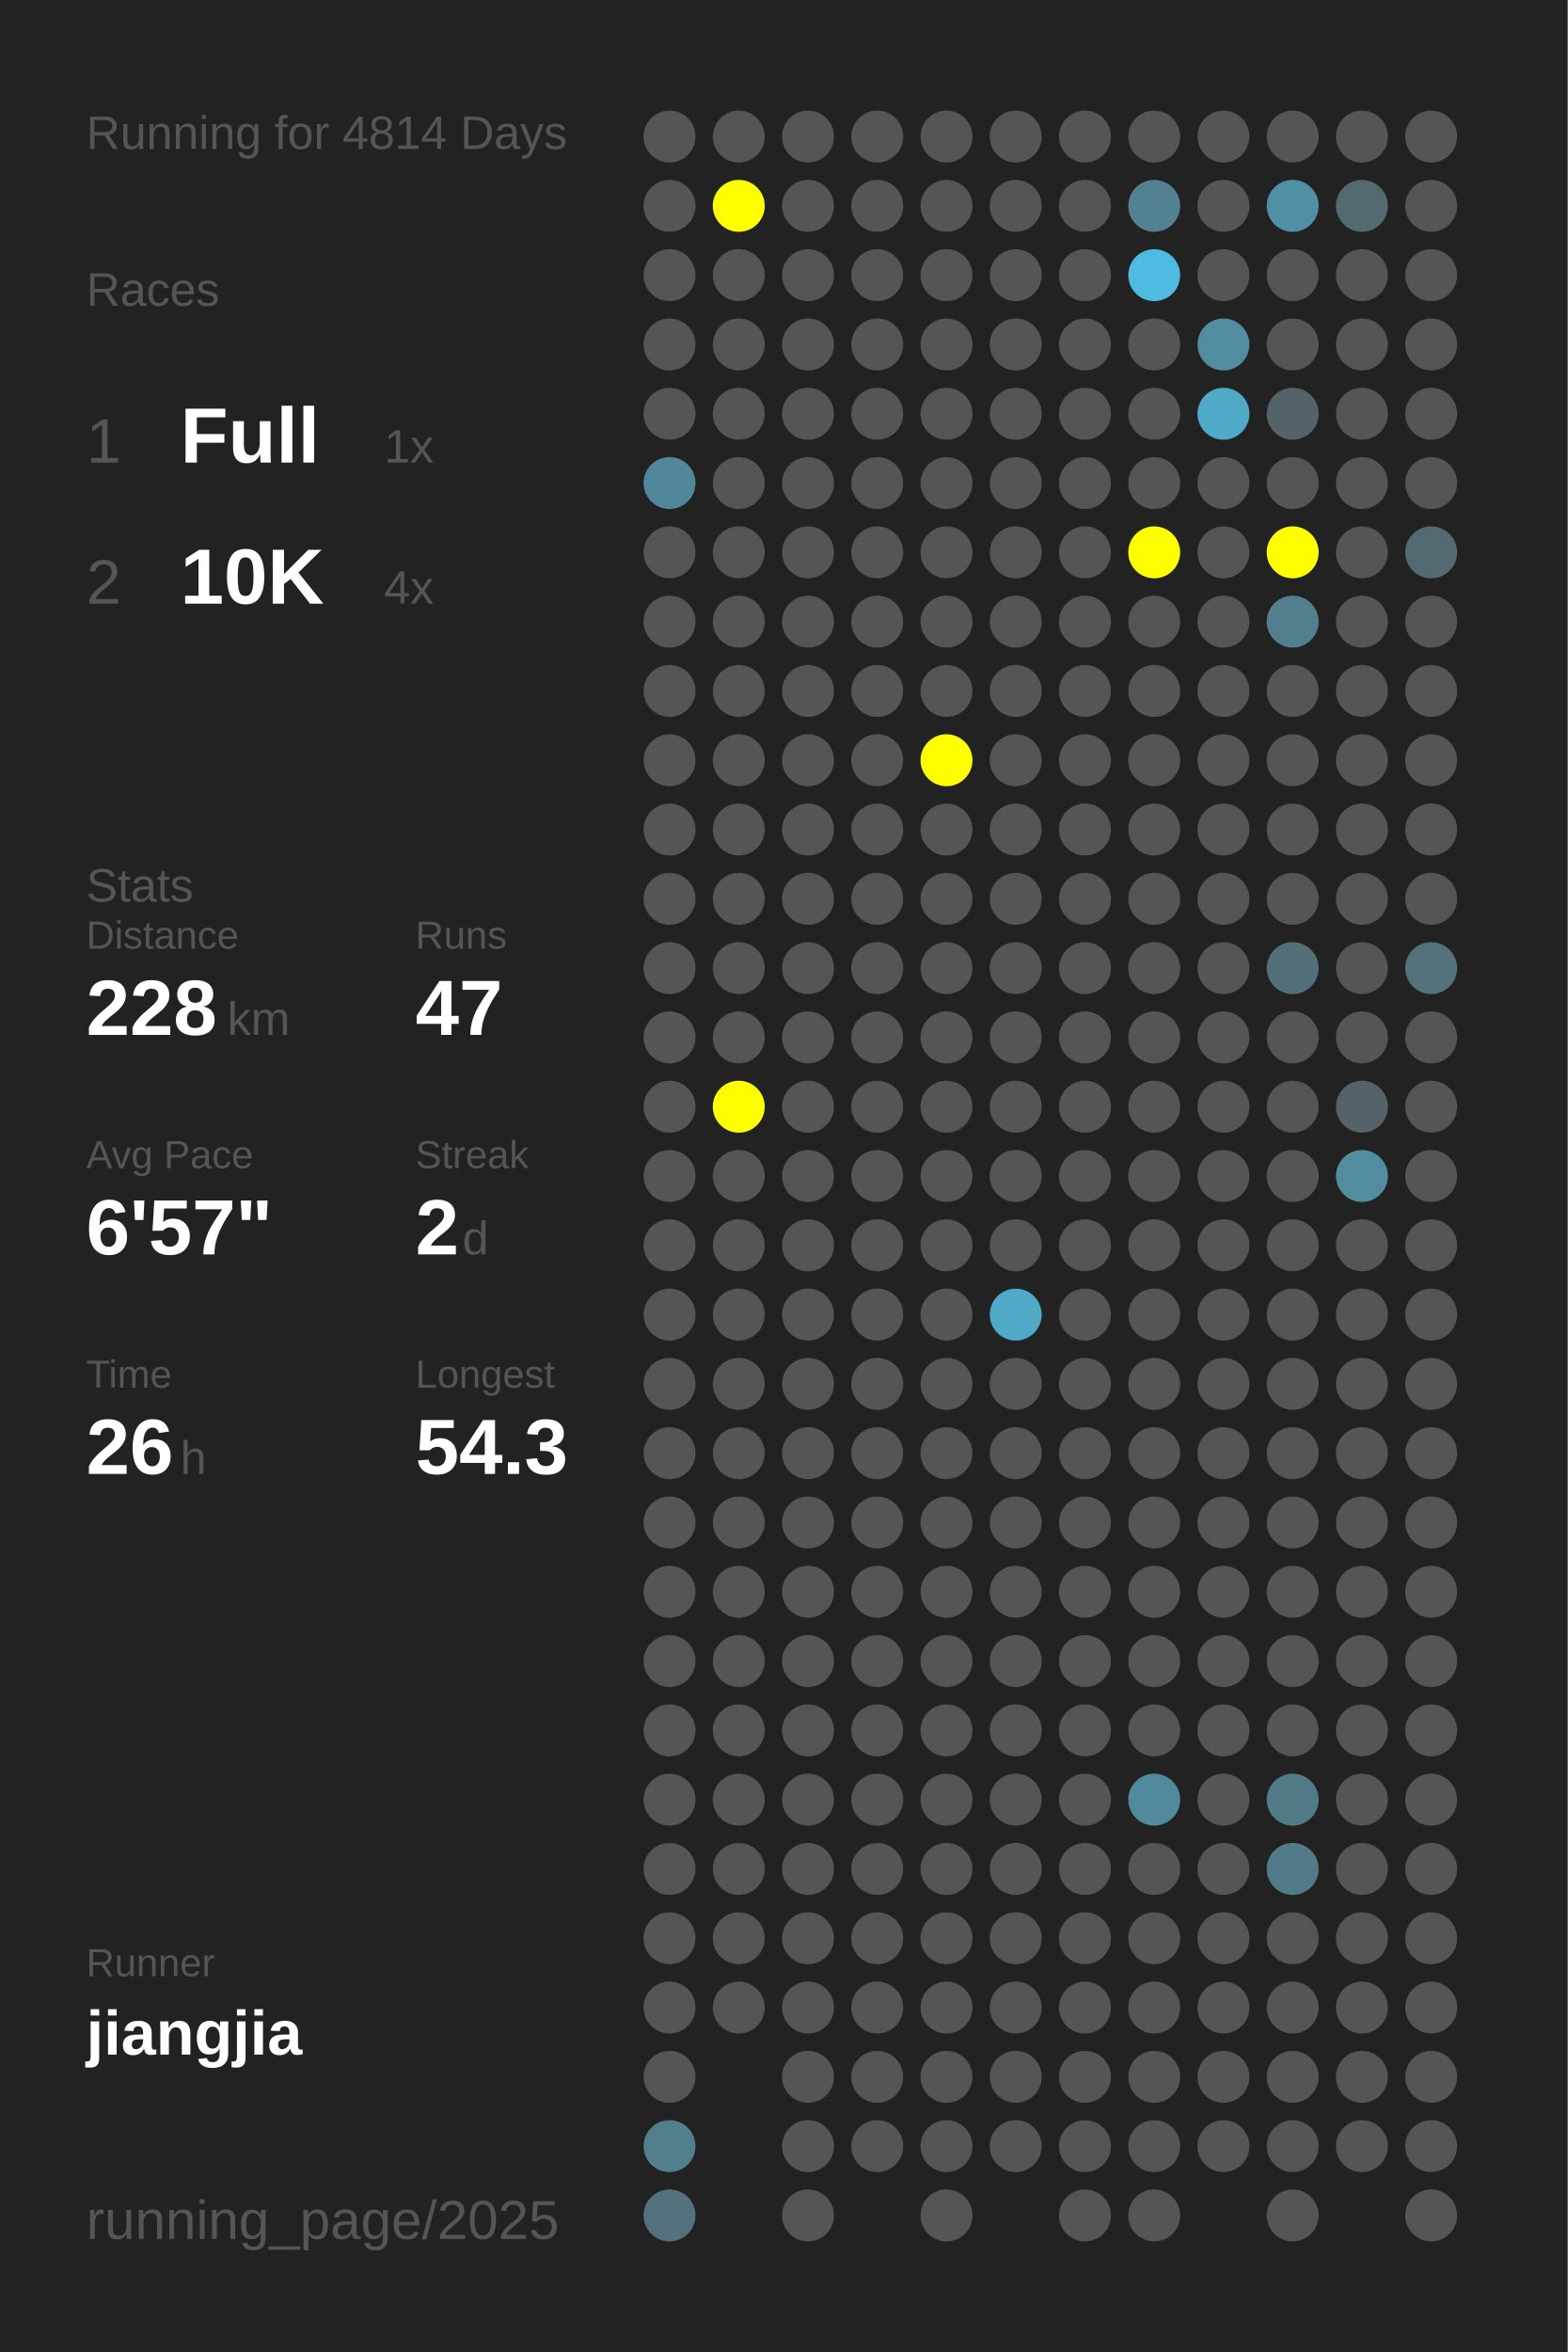
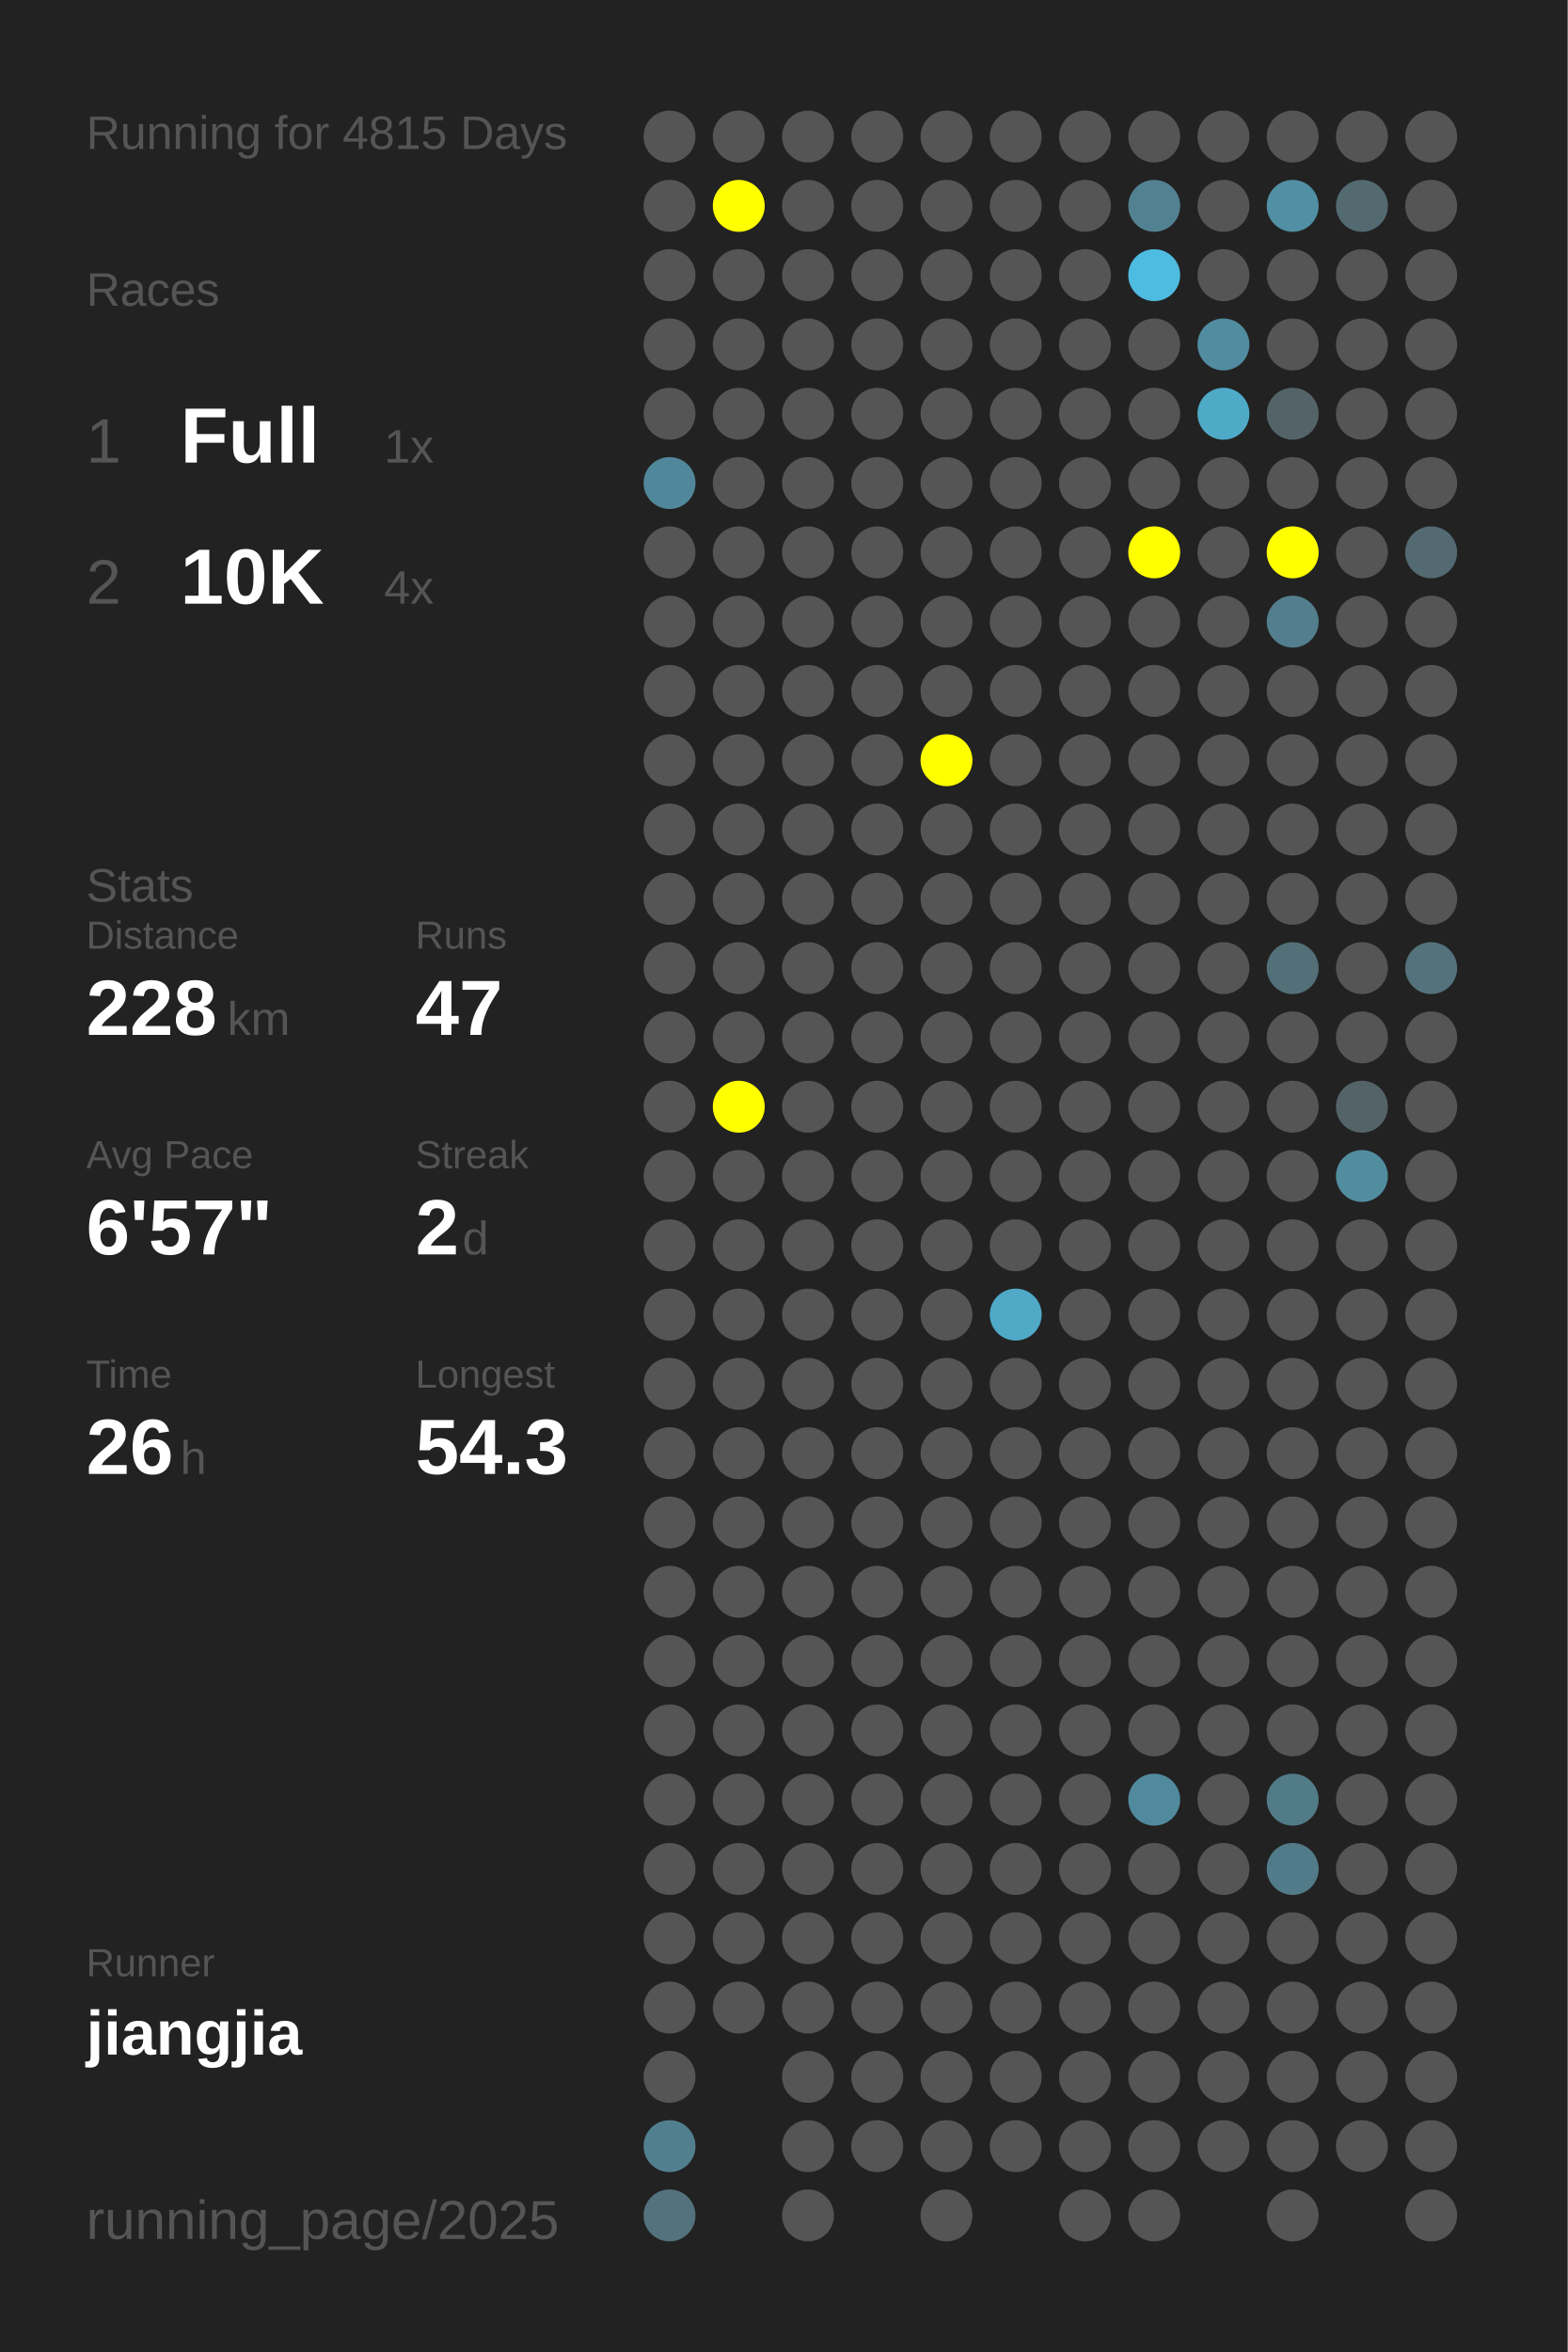
<svg xmlns="http://www.w3.org/2000/svg" baseProfile="full" height="300mm" version="1.1" viewBox="0,0,200,300" width="200mm">
  <defs />
  <rect fill="#222222" height="300" width="200" x="0" y="0" />
-   <text fill="#555555" style="font-size:6px; font-family:Arial;" x="11" y="19">Running for 4814 Days</text>
+   <text fill="#555555" style="font-size:6px; font-family:Arial;" x="11" y="19">Running for 4815 Days</text>
  <text fill="#555555" style="font-size:6px; font-family:Arial;" x="11" y="39">Races</text>
  <text fill="#555555" style="font-size:8px; font-family:Arial;" x="11" y="59">1</text>
  <text fill="#FFFFFF" style="font-size:10px; font-family:Arial; font-weight:bold;" x="23" y="59">Full</text>
  <text fill="#555555" style="font-size:6px; font-family:Arial;" x="49" y="59">1x</text>
  <text fill="#555555" style="font-size:8px; font-family:Arial;" x="11" y="77">2</text>
  <text fill="#FFFFFF" style="font-size:10px; font-family:Arial; font-weight:bold;" x="23" y="77">10K</text>
  <text fill="#555555" style="font-size:6px; font-family:Arial;" x="49" y="77">4x</text>
  <text fill="#555555" style="font-size:6px; font-family:Arial;" x="11" y="115">Stats</text>
  <text fill="#555555" style="font-size:5px; font-family:Arial;" x="11" y="121">Distance</text>
  <text fill="#FFFFFF" style="font-size:10px; font-family:Arial; font-weight:bold;" x="11" y="132">228</text>
  <text fill="#555555" style="font-size:6px; font-family:Arial;" x="29" y="132">km</text>
  <text fill="#555555" style="font-size:5px; font-family:Arial;" x="53" y="121">Runs</text>
  <text fill="#FFFFFF" style="font-size:10px; font-family:Arial; font-weight:bold;" x="53" y="132">47</text>
  <text fill="#555555" style="font-size:5px; font-family:Arial;" x="11" y="149">Avg Pace</text>
  <text fill="#FFFFFF" style="font-size:10px; font-family:Arial; font-weight:bold;" x="11" y="160">6'57"</text>
  <text fill="#555555" style="font-size:5px; font-family:Arial;" x="53" y="149">Streak</text>
  <text fill="#FFFFFF" style="font-size:10px; font-family:Arial; font-weight:bold;" x="53" y="160">2</text>
  <text fill="#555555" style="font-size:6px; font-family:Arial;" x="59" y="160">d</text>
  <text fill="#555555" style="font-size:5px; font-family:Arial;" x="11" y="177">Time</text>
  <text fill="#FFFFFF" style="font-size:10px; font-family:Arial; font-weight:bold;" x="11" y="188">26</text>
  <text fill="#555555" style="font-size:6px; font-family:Arial;" x="23" y="188">h</text>
  <text fill="#555555" style="font-size:5px; font-family:Arial;" x="53" y="177">Longest</text>
  <text fill="#FFFFFF" style="font-size:10px; font-family:Arial; font-weight:bold;" x="53" y="188">54.3</text>
  <text fill="#555555" style="font-size:5px; font-family:Arial;" x="11" y="252.065">Runner</text>
  <text fill="#FFFFFF" style="font-size:8px; font-family:Arial; font-weight:bold;" x="11" y="262.065">jiangjia</text>
  <text fill="#555555" style="font-size:7px; font-family:Arial;" x="11" y="285.581">running_page/2025</text>
  <circle cx="85.417" cy="17.419" fill="#555555" r="3.312" />
  <circle cx="85.417" cy="26.258" fill="#555555" r="3.312" />
  <circle cx="85.417" cy="35.097" fill="#555555" r="3.312" />
  <circle cx="85.417" cy="43.935" fill="#555555" r="3.312" />
  <circle cx="85.417" cy="52.774" fill="#555555" r="3.312" />
  <circle cx="85.417" cy="61.613" fill="#51879a" r="3.312" />
  <circle cx="85.417" cy="70.452" fill="#555555" r="3.312" />
  <circle cx="85.417" cy="79.29" fill="#555555" r="3.312" />
  <circle cx="85.417" cy="88.129" fill="#555555" r="3.312" />
  <circle cx="85.417" cy="96.968" fill="#555555" r="3.312" />
  <circle cx="85.417" cy="105.806" fill="#555555" r="3.312" />
  <circle cx="85.417" cy="114.645" fill="#555555" r="3.312" />
  <circle cx="85.417" cy="123.484" fill="#555555" r="3.312" />
  <circle cx="85.417" cy="132.323" fill="#555555" r="3.312" />
  <circle cx="85.417" cy="141.161" fill="#555555" r="3.312" />
  <circle cx="85.417" cy="150" fill="#555555" r="3.312" />
  <circle cx="85.417" cy="158.839" fill="#555555" r="3.312" />
  <circle cx="85.417" cy="167.677" fill="#555555" r="3.312" />
  <circle cx="85.417" cy="176.516" fill="#555555" r="3.312" />
  <circle cx="85.417" cy="185.355" fill="#555555" r="3.312" />
  <circle cx="85.417" cy="194.194" fill="#555555" r="3.312" />
  <circle cx="85.417" cy="203.032" fill="#555555" r="3.312" />
  <circle cx="85.417" cy="211.871" fill="#555555" r="3.312" />
  <circle cx="85.417" cy="220.71" fill="#555555" r="3.312" />
  <circle cx="85.417" cy="229.548" fill="#555555" r="3.312" />
  <circle cx="85.417" cy="238.387" fill="#555555" r="3.312" />
  <circle cx="85.417" cy="247.226" fill="#555555" r="3.312" />
  <circle cx="85.417" cy="256.065" fill="#555555" r="3.312" />
  <circle cx="85.417" cy="264.903" fill="#555555" r="3.312" />
  <circle cx="85.417" cy="273.742" fill="#527f8e" r="3.312" />
  <circle cx="85.417" cy="282.581" fill="#53727d" r="3.312" />
  <circle cx="94.25" cy="17.419" fill="#555555" r="3.312" />
  <circle cx="94.25" cy="26.258" fill="#FFFF00" r="3.312" />
  <circle cx="94.25" cy="35.097" fill="#555555" r="3.312" />
  <circle cx="94.25" cy="43.935" fill="#555555" r="3.312" />
  <circle cx="94.25" cy="52.774" fill="#555555" r="3.312" />
  <circle cx="94.25" cy="61.613" fill="#555555" r="3.312" />
  <circle cx="94.25" cy="70.452" fill="#555555" r="3.312" />
  <circle cx="94.25" cy="79.29" fill="#555555" r="3.312" />
  <circle cx="94.25" cy="88.129" fill="#555555" r="3.312" />
  <circle cx="94.25" cy="96.968" fill="#555555" r="3.312" />
  <circle cx="94.25" cy="105.806" fill="#555555" r="3.312" />
  <circle cx="94.25" cy="114.645" fill="#555555" r="3.312" />
  <circle cx="94.25" cy="123.484" fill="#555555" r="3.312" />
  <circle cx="94.25" cy="132.323" fill="#555555" r="3.312" />
  <circle cx="94.25" cy="141.161" fill="#FFFF00" r="3.312" />
  <circle cx="94.25" cy="150" fill="#555555" r="3.312" />
  <circle cx="94.25" cy="158.839" fill="#555555" r="3.312" />
  <circle cx="94.25" cy="167.677" fill="#555555" r="3.312" />
  <circle cx="94.25" cy="176.516" fill="#555555" r="3.312" />
  <circle cx="94.25" cy="185.355" fill="#555555" r="3.312" />
  <circle cx="94.25" cy="194.194" fill="#555555" r="3.312" />
  <circle cx="94.25" cy="203.032" fill="#555555" r="3.312" />
  <circle cx="94.25" cy="211.871" fill="#555555" r="3.312" />
  <circle cx="94.25" cy="220.71" fill="#555555" r="3.312" />
  <circle cx="94.25" cy="229.548" fill="#555555" r="3.312" />
  <circle cx="94.25" cy="238.387" fill="#555555" r="3.312" />
  <circle cx="94.25" cy="247.226" fill="#555555" r="3.312" />
  <circle cx="94.25" cy="256.065" fill="#555555" r="3.312" />
  <circle cx="103.083" cy="17.419" fill="#555555" r="3.312" />
  <circle cx="103.083" cy="26.258" fill="#555555" r="3.312" />
  <circle cx="103.083" cy="35.097" fill="#555555" r="3.312" />
  <circle cx="103.083" cy="43.935" fill="#555555" r="3.312" />
  <circle cx="103.083" cy="52.774" fill="#555555" r="3.312" />
  <circle cx="103.083" cy="61.613" fill="#555555" r="3.312" />
  <circle cx="103.083" cy="70.452" fill="#555555" r="3.312" />
  <circle cx="103.083" cy="79.29" fill="#555555" r="3.312" />
  <circle cx="103.083" cy="88.129" fill="#555555" r="3.312" />
  <circle cx="103.083" cy="96.968" fill="#555555" r="3.312" />
  <circle cx="103.083" cy="105.806" fill="#555555" r="3.312" />
  <circle cx="103.083" cy="114.645" fill="#555555" r="3.312" />
  <circle cx="103.083" cy="123.484" fill="#555555" r="3.312" />
  <circle cx="103.083" cy="132.323" fill="#555555" r="3.312" />
  <circle cx="103.083" cy="141.161" fill="#555555" r="3.312" />
  <circle cx="103.083" cy="150" fill="#555555" r="3.312" />
  <circle cx="103.083" cy="158.839" fill="#555555" r="3.312" />
  <circle cx="103.083" cy="167.677" fill="#555555" r="3.312" />
  <circle cx="103.083" cy="176.516" fill="#555555" r="3.312" />
  <circle cx="103.083" cy="185.355" fill="#555555" r="3.312" />
  <circle cx="103.083" cy="194.194" fill="#555555" r="3.312" />
  <circle cx="103.083" cy="203.032" fill="#555555" r="3.312" />
  <circle cx="103.083" cy="211.871" fill="#555555" r="3.312" />
  <circle cx="103.083" cy="220.71" fill="#555555" r="3.312" />
  <circle cx="103.083" cy="229.548" fill="#555555" r="3.312" />
  <circle cx="103.083" cy="238.387" fill="#555555" r="3.312" />
  <circle cx="103.083" cy="247.226" fill="#555555" r="3.312" />
  <circle cx="103.083" cy="256.065" fill="#555555" r="3.312" />
  <circle cx="103.083" cy="264.903" fill="#555555" r="3.312" />
  <circle cx="103.083" cy="273.742" fill="#555555" r="3.312" />
  <circle cx="103.083" cy="282.581" fill="#555555" r="3.312" />
  <circle cx="111.917" cy="17.419" fill="#555555" r="3.312" />
  <circle cx="111.917" cy="26.258" fill="#555555" r="3.312" />
  <circle cx="111.917" cy="35.097" fill="#555555" r="3.312" />
  <circle cx="111.917" cy="43.935" fill="#555555" r="3.312" />
  <circle cx="111.917" cy="52.774" fill="#555555" r="3.312" />
  <circle cx="111.917" cy="61.613" fill="#555555" r="3.312" />
  <circle cx="111.917" cy="70.452" fill="#555555" r="3.312" />
  <circle cx="111.917" cy="79.29" fill="#555555" r="3.312" />
  <circle cx="111.917" cy="88.129" fill="#555555" r="3.312" />
  <circle cx="111.917" cy="96.968" fill="#555555" r="3.312" />
  <circle cx="111.917" cy="105.806" fill="#555555" r="3.312" />
  <circle cx="111.917" cy="114.645" fill="#555555" r="3.312" />
  <circle cx="111.917" cy="123.484" fill="#555555" r="3.312" />
  <circle cx="111.917" cy="132.323" fill="#555555" r="3.312" />
  <circle cx="111.917" cy="141.161" fill="#555555" r="3.312" />
  <circle cx="111.917" cy="150" fill="#555555" r="3.312" />
  <circle cx="111.917" cy="158.839" fill="#555555" r="3.312" />
  <circle cx="111.917" cy="167.677" fill="#555555" r="3.312" />
  <circle cx="111.917" cy="176.516" fill="#555555" r="3.312" />
  <circle cx="111.917" cy="185.355" fill="#555555" r="3.312" />
  <circle cx="111.917" cy="194.194" fill="#555555" r="3.312" />
  <circle cx="111.917" cy="203.032" fill="#555555" r="3.312" />
  <circle cx="111.917" cy="211.871" fill="#555555" r="3.312" />
  <circle cx="111.917" cy="220.71" fill="#555555" r="3.312" />
  <circle cx="111.917" cy="229.548" fill="#555555" r="3.312" />
  <circle cx="111.917" cy="238.387" fill="#555555" r="3.312" />
  <circle cx="111.917" cy="247.226" fill="#555555" r="3.312" />
  <circle cx="111.917" cy="256.065" fill="#555555" r="3.312" />
  <circle cx="111.917" cy="264.903" fill="#555555" r="3.312" />
  <circle cx="111.917" cy="273.742" fill="#555555" r="3.312" />
  <circle cx="120.75" cy="17.419" fill="#555555" r="3.312" />
  <circle cx="120.75" cy="26.258" fill="#555555" r="3.312" />
  <circle cx="120.75" cy="35.097" fill="#555555" r="3.312" />
  <circle cx="120.75" cy="43.935" fill="#555555" r="3.312" />
  <circle cx="120.75" cy="52.774" fill="#555555" r="3.312" />
  <circle cx="120.75" cy="61.613" fill="#555555" r="3.312" />
  <circle cx="120.75" cy="70.452" fill="#555555" r="3.312" />
  <circle cx="120.75" cy="79.29" fill="#555555" r="3.312" />
  <circle cx="120.75" cy="88.129" fill="#555555" r="3.312" />
  <circle cx="120.75" cy="96.968" fill="#FFFF00" r="3.312" />
  <circle cx="120.75" cy="105.806" fill="#555555" r="3.312" />
  <circle cx="120.75" cy="114.645" fill="#555555" r="3.312" />
  <circle cx="120.75" cy="123.484" fill="#555555" r="3.312" />
  <circle cx="120.75" cy="132.323" fill="#555555" r="3.312" />
  <circle cx="120.75" cy="141.161" fill="#555555" r="3.312" />
  <circle cx="120.75" cy="150" fill="#555555" r="3.312" />
  <circle cx="120.75" cy="158.839" fill="#555555" r="3.312" />
  <circle cx="120.75" cy="167.677" fill="#555555" r="3.312" />
  <circle cx="120.75" cy="176.516" fill="#555555" r="3.312" />
  <circle cx="120.75" cy="185.355" fill="#555555" r="3.312" />
  <circle cx="120.75" cy="194.194" fill="#555555" r="3.312" />
  <circle cx="120.75" cy="203.032" fill="#555555" r="3.312" />
  <circle cx="120.75" cy="211.871" fill="#555555" r="3.312" />
  <circle cx="120.75" cy="220.71" fill="#555555" r="3.312" />
  <circle cx="120.75" cy="229.548" fill="#555555" r="3.312" />
  <circle cx="120.75" cy="238.387" fill="#555555" r="3.312" />
  <circle cx="120.75" cy="247.226" fill="#555555" r="3.312" />
  <circle cx="120.75" cy="256.065" fill="#555555" r="3.312" />
  <circle cx="120.75" cy="264.903" fill="#555555" r="3.312" />
  <circle cx="120.75" cy="273.742" fill="#555555" r="3.312" />
  <circle cx="120.75" cy="282.581" fill="#555555" r="3.312" />
  <circle cx="129.583" cy="17.419" fill="#555555" r="3.312" />
  <circle cx="129.583" cy="26.258" fill="#555555" r="3.312" />
  <circle cx="129.583" cy="35.097" fill="#555555" r="3.312" />
  <circle cx="129.583" cy="43.935" fill="#555555" r="3.312" />
  <circle cx="129.583" cy="52.774" fill="#555555" r="3.312" />
  <circle cx="129.583" cy="61.613" fill="#555555" r="3.312" />
  <circle cx="129.583" cy="70.452" fill="#555555" r="3.312" />
  <circle cx="129.583" cy="79.29" fill="#555555" r="3.312" />
  <circle cx="129.583" cy="88.129" fill="#555555" r="3.312" />
  <circle cx="129.583" cy="96.968" fill="#555555" r="3.312" />
  <circle cx="129.583" cy="105.806" fill="#555555" r="3.312" />
  <circle cx="129.583" cy="114.645" fill="#555555" r="3.312" />
  <circle cx="129.583" cy="123.484" fill="#555555" r="3.312" />
  <circle cx="129.583" cy="132.323" fill="#555555" r="3.312" />
  <circle cx="129.583" cy="141.161" fill="#555555" r="3.312" />
  <circle cx="129.583" cy="150" fill="#555555" r="3.312" />
  <circle cx="129.583" cy="158.839" fill="#555555" r="3.312" />
  <circle cx="129.583" cy="167.677" fill="#4fa9c7" r="3.312" />
  <circle cx="129.583" cy="176.516" fill="#555555" r="3.312" />
  <circle cx="129.583" cy="185.355" fill="#555555" r="3.312" />
  <circle cx="129.583" cy="194.194" fill="#555555" r="3.312" />
  <circle cx="129.583" cy="203.032" fill="#555555" r="3.312" />
  <circle cx="129.583" cy="211.871" fill="#555555" r="3.312" />
  <circle cx="129.583" cy="220.71" fill="#555555" r="3.312" />
  <circle cx="129.583" cy="229.548" fill="#555555" r="3.312" />
  <circle cx="129.583" cy="238.387" fill="#555555" r="3.312" />
  <circle cx="129.583" cy="247.226" fill="#555555" r="3.312" />
  <circle cx="129.583" cy="256.065" fill="#555555" r="3.312" />
  <circle cx="129.583" cy="264.903" fill="#555555" r="3.312" />
  <circle cx="129.583" cy="273.742" fill="#555555" r="3.312" />
  <circle cx="138.417" cy="17.419" fill="#555555" r="3.312" />
  <circle cx="138.417" cy="26.258" fill="#555555" r="3.312" />
  <circle cx="138.417" cy="35.097" fill="#555555" r="3.312" />
  <circle cx="138.417" cy="43.935" fill="#555555" r="3.312" />
  <circle cx="138.417" cy="52.774" fill="#555555" r="3.312" />
  <circle cx="138.417" cy="61.613" fill="#555555" r="3.312" />
  <circle cx="138.417" cy="70.452" fill="#555555" r="3.312" />
  <circle cx="138.417" cy="79.29" fill="#555555" r="3.312" />
  <circle cx="138.417" cy="88.129" fill="#555555" r="3.312" />
  <circle cx="138.417" cy="96.968" fill="#555555" r="3.312" />
  <circle cx="138.417" cy="105.806" fill="#555555" r="3.312" />
  <circle cx="138.417" cy="114.645" fill="#555555" r="3.312" />
  <circle cx="138.417" cy="123.484" fill="#555555" r="3.312" />
  <circle cx="138.417" cy="132.323" fill="#555555" r="3.312" />
  <circle cx="138.417" cy="141.161" fill="#555555" r="3.312" />
  <circle cx="138.417" cy="150" fill="#555555" r="3.312" />
  <circle cx="138.417" cy="158.839" fill="#555555" r="3.312" />
  <circle cx="138.417" cy="167.677" fill="#555555" r="3.312" />
  <circle cx="138.417" cy="176.516" fill="#555555" r="3.312" />
  <circle cx="138.417" cy="185.355" fill="#555555" r="3.312" />
  <circle cx="138.417" cy="194.194" fill="#555555" r="3.312" />
  <circle cx="138.417" cy="203.032" fill="#555555" r="3.312" />
  <circle cx="138.417" cy="211.871" fill="#555555" r="3.312" />
  <circle cx="138.417" cy="220.71" fill="#555555" r="3.312" />
  <circle cx="138.417" cy="229.548" fill="#555555" r="3.312" />
  <circle cx="138.417" cy="238.387" fill="#555555" r="3.312" />
  <circle cx="138.417" cy="247.226" fill="#555555" r="3.312" />
  <circle cx="138.417" cy="256.065" fill="#555555" r="3.312" />
  <circle cx="138.417" cy="264.903" fill="#555555" r="3.312" />
  <circle cx="138.417" cy="273.742" fill="#555555" r="3.312" />
  <circle cx="138.417" cy="282.581" fill="#555555" r="3.312" />
  <circle cx="147.25" cy="17.419" fill="#555555" r="3.312" />
  <circle cx="147.25" cy="26.258" fill="#528191" r="3.312" />
  <circle cx="147.25" cy="35.097" fill="#4ebbe0" r="3.312" />
  <circle cx="147.25" cy="43.935" fill="#555555" r="3.312" />
  <circle cx="147.25" cy="52.774" fill="#555555" r="3.312" />
  <circle cx="147.25" cy="61.613" fill="#555555" r="3.312" />
  <circle cx="147.25" cy="70.452" fill="#FFFF00" r="3.312" />
  <circle cx="147.25" cy="79.29" fill="#555555" r="3.312" />
  <circle cx="147.25" cy="88.129" fill="#555555" r="3.312" />
  <circle cx="147.25" cy="96.968" fill="#555555" r="3.312" />
  <circle cx="147.25" cy="105.806" fill="#555555" r="3.312" />
  <circle cx="147.25" cy="114.645" fill="#555555" r="3.312" />
  <circle cx="147.25" cy="123.484" fill="#555555" r="3.312" />
  <circle cx="147.25" cy="132.323" fill="#555555" r="3.312" />
  <circle cx="147.25" cy="141.161" fill="#555555" r="3.312" />
  <circle cx="147.25" cy="150" fill="#555555" r="3.312" />
  <circle cx="147.25" cy="158.839" fill="#555555" r="3.312" />
  <circle cx="147.25" cy="167.677" fill="#555555" r="3.312" />
  <circle cx="147.25" cy="176.516" fill="#555555" r="3.312" />
  <circle cx="147.25" cy="185.355" fill="#555555" r="3.312" />
  <circle cx="147.25" cy="194.194" fill="#555555" r="3.312" />
  <circle cx="147.25" cy="203.032" fill="#555555" r="3.312" />
  <circle cx="147.25" cy="211.871" fill="#555555" r="3.312" />
  <circle cx="147.25" cy="220.71" fill="#555555" r="3.312" />
  <circle cx="147.25" cy="229.548" fill="#518a9d" r="3.312" />
  <circle cx="147.25" cy="238.387" fill="#555555" r="3.312" />
  <circle cx="147.25" cy="247.226" fill="#555555" r="3.312" />
  <circle cx="147.25" cy="256.065" fill="#555555" r="3.312" />
  <circle cx="147.25" cy="264.903" fill="#555555" r="3.312" />
  <circle cx="147.25" cy="273.742" fill="#555555" r="3.312" />
  <circle cx="147.25" cy="282.581" fill="#555555" r="3.312" />
  <circle cx="156.083" cy="17.419" fill="#555555" r="3.312" />
  <circle cx="156.083" cy="26.258" fill="#555555" r="3.312" />
  <circle cx="156.083" cy="35.097" fill="#555555" r="3.312" />
  <circle cx="156.083" cy="43.935" fill="#518ca0" r="3.312" />
  <circle cx="156.083" cy="52.774" fill="#4faac8" r="3.312" />
  <circle cx="156.083" cy="61.613" fill="#555555" r="3.312" />
  <circle cx="156.083" cy="70.452" fill="#555555" r="3.312" />
  <circle cx="156.083" cy="79.29" fill="#555555" r="3.312" />
  <circle cx="156.083" cy="88.129" fill="#555555" r="3.312" />
  <circle cx="156.083" cy="96.968" fill="#555555" r="3.312" />
  <circle cx="156.083" cy="105.806" fill="#555555" r="3.312" />
  <circle cx="156.083" cy="114.645" fill="#555555" r="3.312" />
  <circle cx="156.083" cy="123.484" fill="#555555" r="3.312" />
  <circle cx="156.083" cy="132.323" fill="#555555" r="3.312" />
  <circle cx="156.083" cy="141.161" fill="#555555" r="3.312" />
  <circle cx="156.083" cy="150" fill="#555555" r="3.312" />
  <circle cx="156.083" cy="158.839" fill="#555555" r="3.312" />
  <circle cx="156.083" cy="167.677" fill="#555555" r="3.312" />
  <circle cx="156.083" cy="176.516" fill="#555555" r="3.312" />
  <circle cx="156.083" cy="185.355" fill="#555555" r="3.312" />
  <circle cx="156.083" cy="194.194" fill="#555555" r="3.312" />
  <circle cx="156.083" cy="203.032" fill="#555555" r="3.312" />
  <circle cx="156.083" cy="211.871" fill="#555555" r="3.312" />
  <circle cx="156.083" cy="220.71" fill="#555555" r="3.312" />
  <circle cx="156.083" cy="229.548" fill="#555555" r="3.312" />
  <circle cx="156.083" cy="238.387" fill="#555555" r="3.312" />
  <circle cx="156.083" cy="247.226" fill="#555555" r="3.312" />
  <circle cx="156.083" cy="256.065" fill="#555555" r="3.312" />
  <circle cx="156.083" cy="264.903" fill="#555555" r="3.312" />
  <circle cx="156.083" cy="273.742" fill="#555555" r="3.312" />
  <circle cx="164.917" cy="17.419" fill="#555555" r="3.312" />
  <circle cx="164.917" cy="26.258" fill="#518fa4" r="3.312" />
  <circle cx="164.917" cy="35.097" fill="#555555" r="3.312" />
  <circle cx="164.917" cy="43.935" fill="#555555" r="3.312" />
  <circle cx="164.917" cy="52.774" fill="#546368" r="3.312" />
  <circle cx="164.917" cy="61.613" fill="#555555" r="3.312" />
  <circle cx="164.917" cy="70.452" fill="#FFFF00" r="3.312" />
  <circle cx="164.917" cy="79.29" fill="#527e8d" r="3.312" />
  <circle cx="164.917" cy="88.129" fill="#555555" r="3.312" />
  <circle cx="164.917" cy="96.968" fill="#555555" r="3.312" />
  <circle cx="164.917" cy="105.806" fill="#555555" r="3.312" />
  <circle cx="164.917" cy="114.645" fill="#555555" r="3.312" />
  <circle cx="164.917" cy="123.484" fill="#536f78" r="3.312" />
  <circle cx="164.917" cy="132.323" fill="#555555" r="3.312" />
  <circle cx="164.917" cy="141.161" fill="#555555" r="3.312" />
  <circle cx="164.917" cy="150" fill="#555555" r="3.312" />
  <circle cx="164.917" cy="158.839" fill="#555555" r="3.312" />
  <circle cx="164.917" cy="167.677" fill="#555555" r="3.312" />
  <circle cx="164.917" cy="176.516" fill="#555555" r="3.312" />
  <circle cx="164.917" cy="185.355" fill="#555555" r="3.312" />
  <circle cx="164.917" cy="194.194" fill="#555555" r="3.312" />
  <circle cx="164.917" cy="203.032" fill="#555555" r="3.312" />
  <circle cx="164.917" cy="211.871" fill="#555555" r="3.312" />
  <circle cx="164.917" cy="220.71" fill="#555555" r="3.312" />
  <circle cx="164.917" cy="229.548" fill="#527b88" r="3.312" />
  <circle cx="164.917" cy="238.387" fill="#527b89" r="3.312" />
  <circle cx="164.917" cy="247.226" fill="#555555" r="3.312" />
  <circle cx="164.917" cy="256.065" fill="#555555" r="3.312" />
  <circle cx="164.917" cy="264.903" fill="#555555" r="3.312" />
  <circle cx="164.917" cy="273.742" fill="#555555" r="3.312" />
  <circle cx="164.917" cy="282.581" fill="#555555" r="3.312" />
  <circle cx="173.75" cy="17.419" fill="#555555" r="3.312" />
  <circle cx="173.75" cy="26.258" fill="#536a71" r="3.312" />
  <circle cx="173.75" cy="35.097" fill="#555555" r="3.312" />
  <circle cx="173.75" cy="43.935" fill="#555555" r="3.312" />
  <circle cx="173.75" cy="52.774" fill="#555555" r="3.312" />
  <circle cx="173.75" cy="61.613" fill="#555555" r="3.312" />
  <circle cx="173.75" cy="70.452" fill="#555555" r="3.312" />
  <circle cx="173.75" cy="79.29" fill="#555555" r="3.312" />
  <circle cx="173.75" cy="88.129" fill="#555555" r="3.312" />
  <circle cx="173.75" cy="96.968" fill="#555555" r="3.312" />
  <circle cx="173.75" cy="105.806" fill="#555555" r="3.312" />
  <circle cx="173.75" cy="114.645" fill="#555555" r="3.312" />
  <circle cx="173.75" cy="123.484" fill="#555555" r="3.312" />
  <circle cx="173.75" cy="132.323" fill="#555555" r="3.312" />
  <circle cx="173.75" cy="141.161" fill="#546368" r="3.312" />
  <circle cx="173.75" cy="150" fill="#518c9f" r="3.312" />
  <circle cx="173.75" cy="158.839" fill="#555555" r="3.312" />
  <circle cx="173.75" cy="167.677" fill="#555555" r="3.312" />
  <circle cx="173.75" cy="176.516" fill="#555555" r="3.312" />
  <circle cx="173.75" cy="185.355" fill="#555555" r="3.312" />
  <circle cx="173.75" cy="194.194" fill="#555555" r="3.312" />
  <circle cx="173.75" cy="203.032" fill="#555555" r="3.312" />
  <circle cx="173.75" cy="211.871" fill="#555555" r="3.312" />
  <circle cx="173.75" cy="220.71" fill="#555555" r="3.312" />
  <circle cx="173.75" cy="229.548" fill="#555555" r="3.312" />
  <circle cx="173.75" cy="238.387" fill="#555555" r="3.312" />
  <circle cx="173.75" cy="247.226" fill="#555555" r="3.312" />
  <circle cx="173.75" cy="256.065" fill="#555555" r="3.312" />
  <circle cx="173.75" cy="264.903" fill="#555555" r="3.312" />
  <circle cx="173.75" cy="273.742" fill="#555555" r="3.312" />
  <circle cx="182.583" cy="17.419" fill="#555555" r="3.312" />
  <circle cx="182.583" cy="26.258" fill="#555555" r="3.312" />
  <circle cx="182.583" cy="35.097" fill="#555555" r="3.312" />
  <circle cx="182.583" cy="43.935" fill="#555555" r="3.312" />
  <circle cx="182.583" cy="52.774" fill="#555555" r="3.312" />
  <circle cx="182.583" cy="61.613" fill="#555555" r="3.312" />
  <circle cx="182.583" cy="70.452" fill="#536a72" r="3.312" />
  <circle cx="182.583" cy="79.29" fill="#555555" r="3.312" />
  <circle cx="182.583" cy="88.129" fill="#555555" r="3.312" />
  <circle cx="182.583" cy="96.968" fill="#555555" r="3.312" />
  <circle cx="182.583" cy="105.806" fill="#555555" r="3.312" />
  <circle cx="182.583" cy="114.645" fill="#555555" r="3.312" />
  <circle cx="182.583" cy="123.484" fill="#53727c" r="3.312" />
  <circle cx="182.583" cy="132.323" fill="#555555" r="3.312" />
  <circle cx="182.583" cy="141.161" fill="#555555" r="3.312" />
  <circle cx="182.583" cy="150" fill="#555555" r="3.312" />
  <circle cx="182.583" cy="158.839" fill="#555555" r="3.312" />
  <circle cx="182.583" cy="167.677" fill="#555555" r="3.312" />
  <circle cx="182.583" cy="176.516" fill="#555555" r="3.312" />
  <circle cx="182.583" cy="185.355" fill="#555555" r="3.312" />
  <circle cx="182.583" cy="194.194" fill="#555555" r="3.312" />
  <circle cx="182.583" cy="203.032" fill="#555555" r="3.312" />
  <circle cx="182.583" cy="211.871" fill="#555555" r="3.312" />
  <circle cx="182.583" cy="220.71" fill="#555555" r="3.312" />
  <circle cx="182.583" cy="229.548" fill="#555555" r="3.312" />
  <circle cx="182.583" cy="238.387" fill="#555555" r="3.312" />
  <circle cx="182.583" cy="247.226" fill="#555555" r="3.312" />
  <circle cx="182.583" cy="256.065" fill="#555555" r="3.312" />
  <circle cx="182.583" cy="264.903" fill="#555555" r="3.312" />
  <circle cx="182.583" cy="273.742" fill="#555555" r="3.312" />
  <circle cx="182.583" cy="282.581" fill="#555555" r="3.312" />
</svg>
